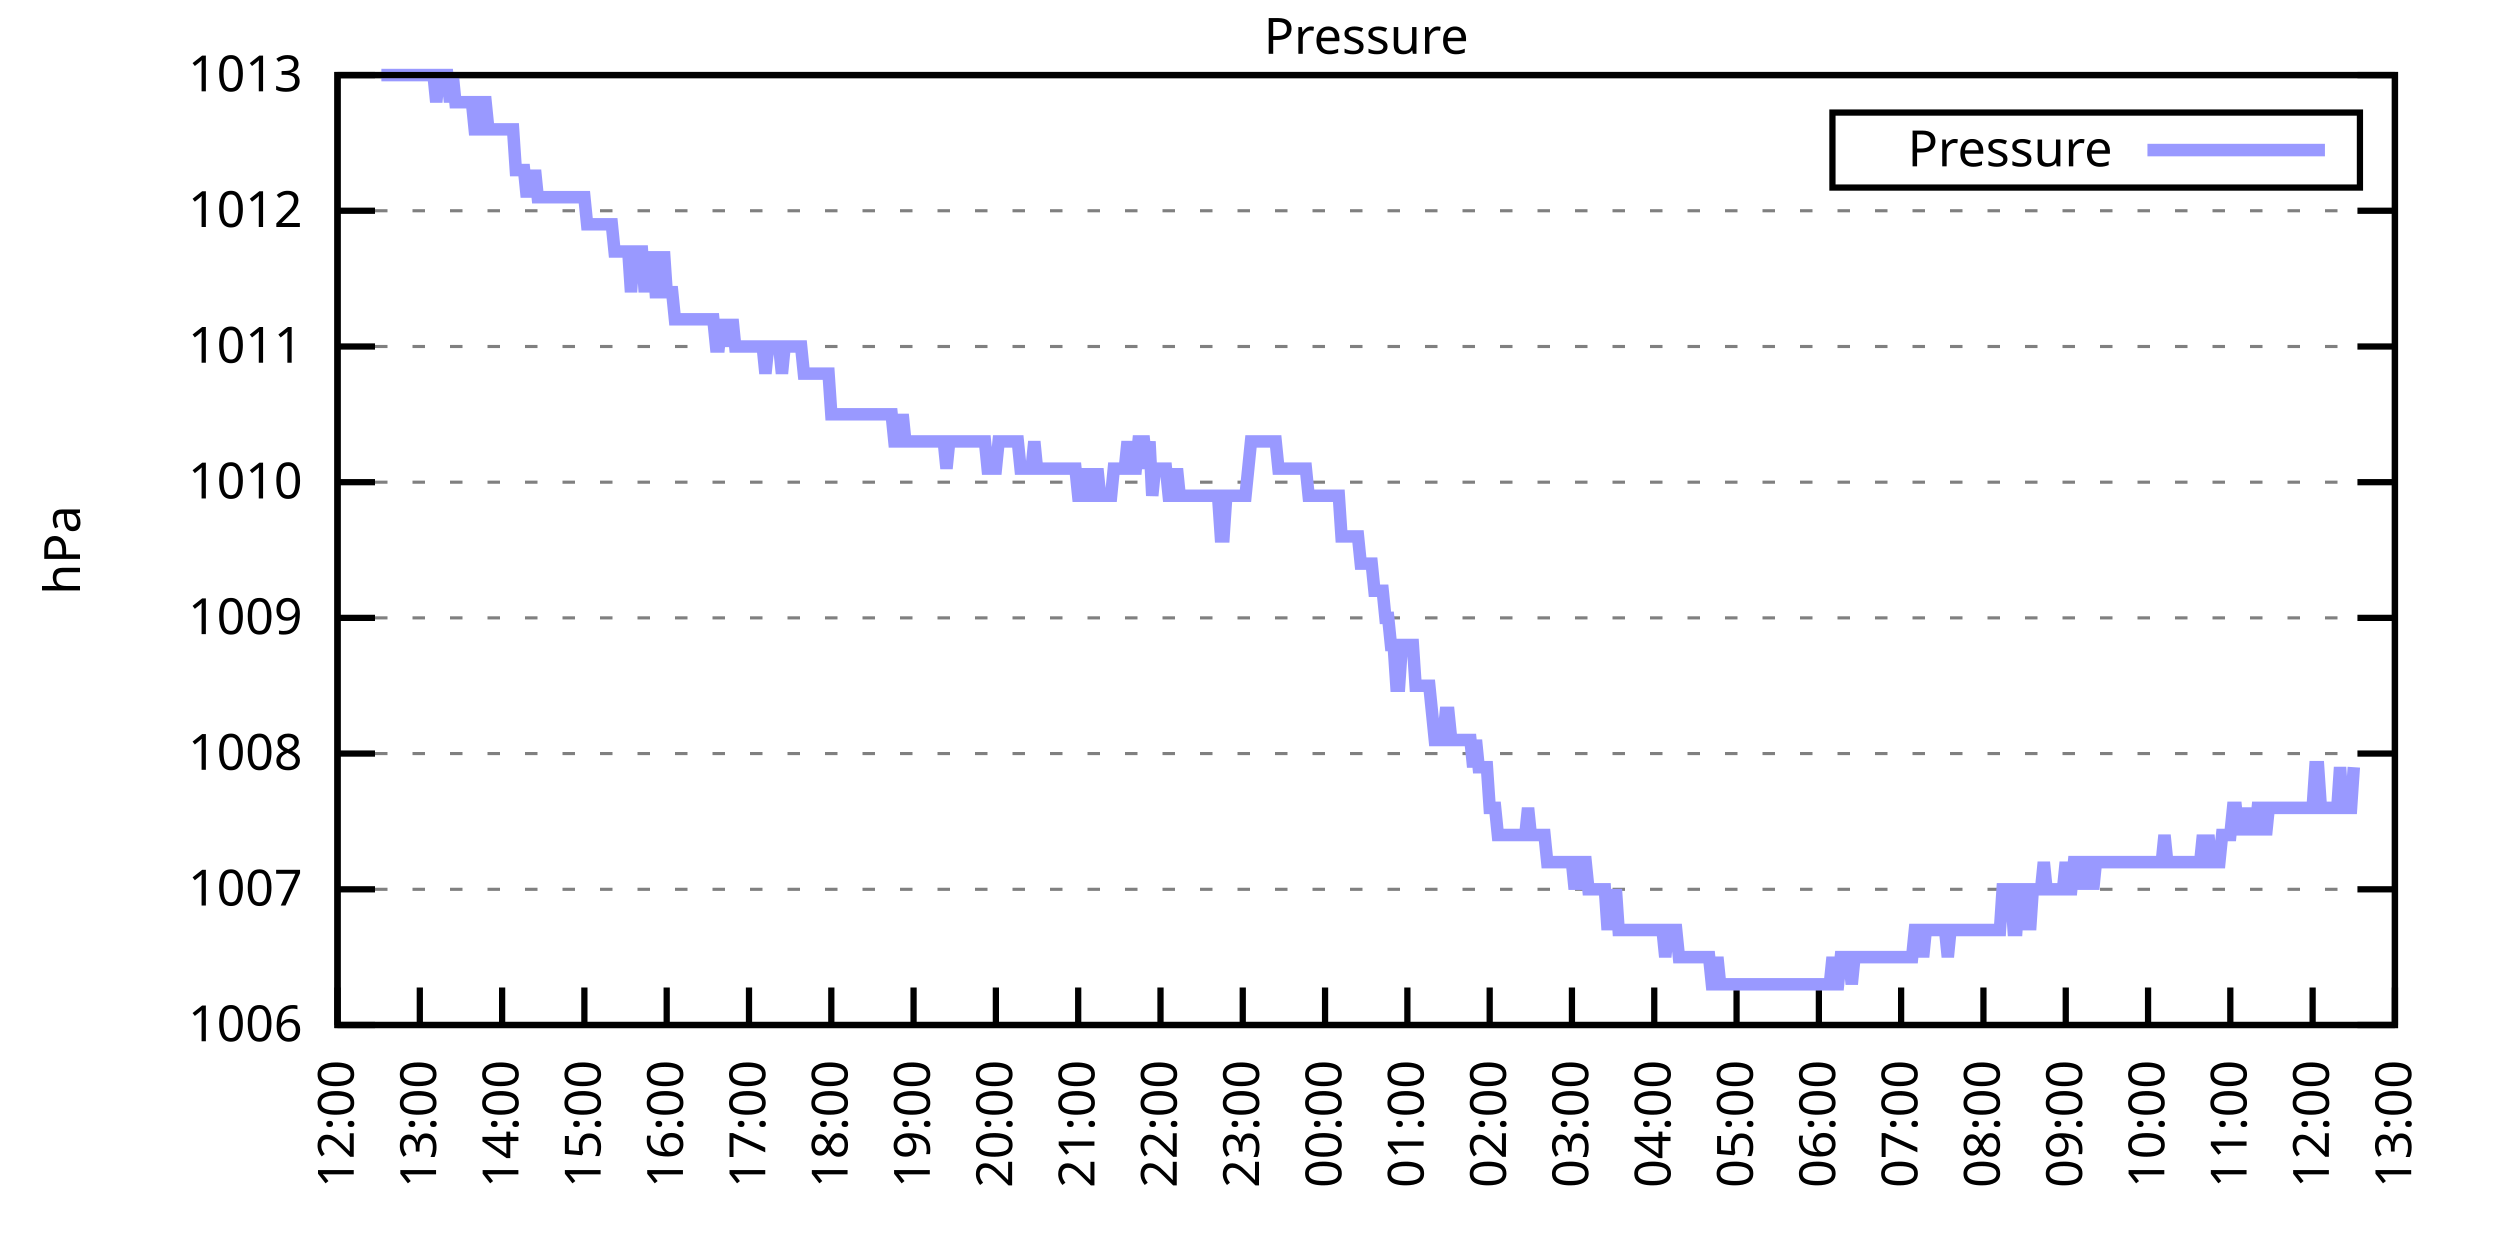
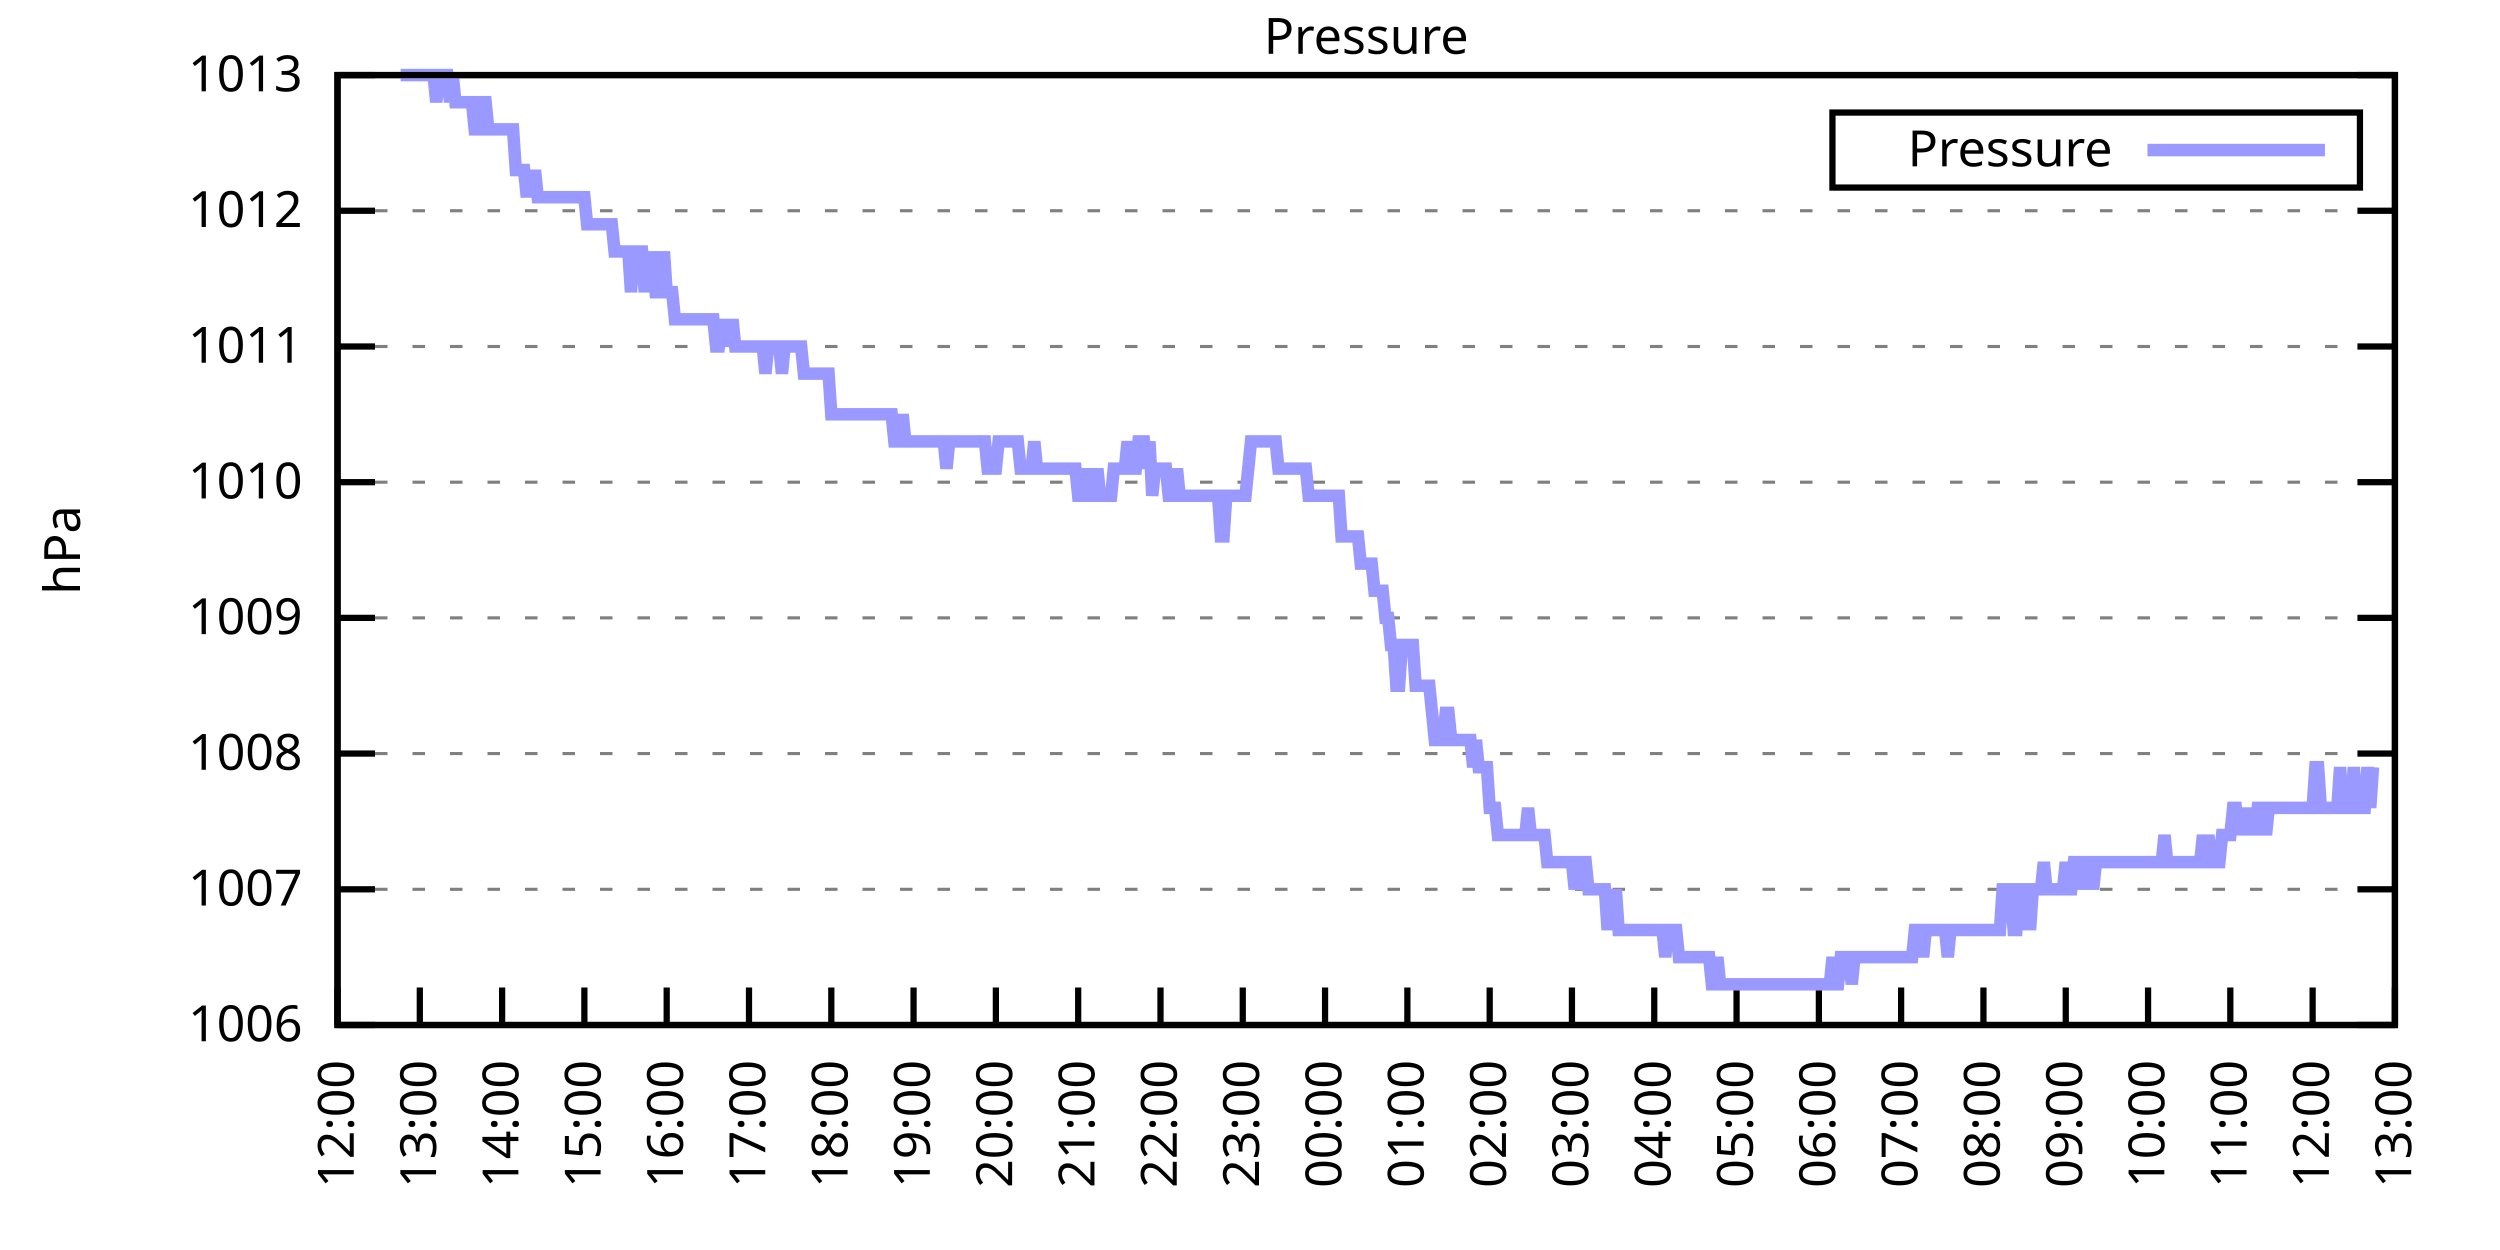
<svg xmlns="http://www.w3.org/2000/svg" xmlns:xlink="http://www.w3.org/1999/xlink" width="400" height="200" viewBox="0 0 400 200">
  <g id="gnuplot_canvas">
    <rect x="0" y="0" width="400" height="200" fill="none" />
    <defs>
      <circle id="gpDot" r="0.5" stroke-width="0.5" stroke="currentColor" />
      <path id="gpPt0" stroke-width="0.333" stroke="currentColor" d="M-1,0 h2 M0,-1 v2" />
      <path id="gpPt1" stroke-width="0.333" stroke="currentColor" d="M-1,-1 L1,1 M1,-1 L-1,1" />
      <path id="gpPt2" stroke-width="0.333" stroke="currentColor" d="M-1,0 L1,0 M0,-1 L0,1 M-1,-1 L1,1 M-1,1 L1,-1" />
      <rect id="gpPt3" stroke-width="0.333" stroke="currentColor" x="-1" y="-1" width="2" height="2" />
      <rect id="gpPt4" stroke-width="0.333" stroke="currentColor" fill="currentColor" x="-1" y="-1" width="2" height="2" />
      <circle id="gpPt5" stroke-width="0.333" stroke="currentColor" cx="0" cy="0" r="1" />
      <use xlink:href="#gpPt5" id="gpPt6" fill="currentColor" stroke="none" />
      <path id="gpPt7" stroke-width="0.333" stroke="currentColor" d="M0,-1.33 L-1.33,0.67 L1.33,0.67 z" />
      <use xlink:href="#gpPt7" id="gpPt8" fill="currentColor" stroke="none" />
      <use xlink:href="#gpPt7" id="gpPt9" stroke="currentColor" transform="rotate(180)" />
      <use xlink:href="#gpPt9" id="gpPt10" fill="currentColor" stroke="none" />
      <use xlink:href="#gpPt3" id="gpPt11" stroke="currentColor" transform="rotate(45)" />
      <use xlink:href="#gpPt11" id="gpPt12" fill="currentColor" stroke="none" />
      <path id="gpPt13" stroke-width="0.333" stroke="currentColor" d="M0,1.330 L1.265,0.411 L0.782,-1.067 L-0.782,-1.076 L-1.265,0.411 z" />
      <use xlink:href="#gpPt13" id="gpPt14" fill="currentColor" stroke="none" />
      <filter id="textbox" filterUnits="objectBoundingBox" x="0" y="0" height="1" width="1">
        <feFlood flood-color="white" flood-opacity="1" result="bgnd" />
        <feComposite in="SourceGraphic" in2="bgnd" operator="atop" />
      </filter>
      <filter id="greybox" filterUnits="objectBoundingBox" x="0" y="0" height="1" width="1">
        <feFlood flood-color="lightgrey" flood-opacity="1" result="grey" />
        <feComposite in="SourceGraphic" in2="grey" operator="atop" />
      </filter>
    </defs>
    <g fill="none" color="white" stroke="currentColor" stroke-width="1.00" stroke-linecap="butt" stroke-linejoin="miter">
</g>
    <g fill="none" color="black" stroke="currentColor" stroke-width="1.00" stroke-linecap="butt" stroke-linejoin="miter">
      <g stroke="none" shape-rendering="crispEdges">
        <polygon fill="rgb(255, 255, 255)" points="54.00,164.00 383.18,164.00 383.18,12.02 54.00,12.02 " />
      </g>
    </g>
    <g fill="none" color="black" stroke="currentColor" stroke-width="1.00" stroke-linecap="butt" stroke-linejoin="miter">
</g>
    <g fill="none" color="black" stroke="black" stroke-width="0.50" stroke-linecap="butt" stroke-linejoin="miter">
</g>
    <g fill="none" color="gray" stroke="currentColor" stroke-width="0.50" stroke-linecap="butt" stroke-linejoin="miter">
      <path stroke="gray" stroke-dasharray="2,4" class="gridline" d="M54.00,164.00 L383.19,164.00  " />
    </g>
    <g fill="none" color="gray" stroke="gray" stroke-width="1.00" stroke-linecap="butt" stroke-linejoin="miter">
</g>
    <g fill="none" color="black" stroke="currentColor" stroke-width="1.00" stroke-linecap="butt" stroke-linejoin="miter">
      <path stroke="black" d="M54.00,164.00 L60.00,164.00 M383.19,164.00 L377.19,164.00  " />
      <g transform="translate(48.40,166.60)" stroke="none" fill="black" font-family="Sans" font-size="8.00" text-anchor="end">
        <text>
          <tspan font-family="Sans"> 1006</tspan>
        </text>
      </g>
    </g>
    <g fill="none" color="black" stroke="currentColor" stroke-width="1.00" stroke-linecap="butt" stroke-linejoin="miter">
</g>
    <g fill="none" color="black" stroke="black" stroke-width="0.50" stroke-linecap="butt" stroke-linejoin="miter">
</g>
    <g fill="none" color="gray" stroke="currentColor" stroke-width="0.50" stroke-linecap="butt" stroke-linejoin="miter">
      <path stroke="gray" stroke-dasharray="2,4" class="gridline" d="M54.00,142.29 L383.19,142.29  " />
    </g>
    <g fill="none" color="gray" stroke="gray" stroke-width="1.00" stroke-linecap="butt" stroke-linejoin="miter">
</g>
    <g fill="none" color="black" stroke="currentColor" stroke-width="1.00" stroke-linecap="butt" stroke-linejoin="miter">
      <path stroke="black" d="M54.00,142.29 L60.00,142.29 M383.19,142.29 L377.19,142.29  " />
      <g transform="translate(48.40,144.89)" stroke="none" fill="black" font-family="Sans" font-size="8.00" text-anchor="end">
        <text>
          <tspan font-family="Sans"> 1007</tspan>
        </text>
      </g>
    </g>
    <g fill="none" color="black" stroke="currentColor" stroke-width="1.00" stroke-linecap="butt" stroke-linejoin="miter">
</g>
    <g fill="none" color="black" stroke="black" stroke-width="0.50" stroke-linecap="butt" stroke-linejoin="miter">
</g>
    <g fill="none" color="gray" stroke="currentColor" stroke-width="0.50" stroke-linecap="butt" stroke-linejoin="miter">
      <path stroke="gray" stroke-dasharray="2,4" class="gridline" d="M54.00,120.57 L383.19,120.57  " />
    </g>
    <g fill="none" color="gray" stroke="gray" stroke-width="1.00" stroke-linecap="butt" stroke-linejoin="miter">
</g>
    <g fill="none" color="black" stroke="currentColor" stroke-width="1.00" stroke-linecap="butt" stroke-linejoin="miter">
      <path stroke="black" d="M54.00,120.57 L60.00,120.57 M383.19,120.57 L377.19,120.57  " />
      <g transform="translate(48.40,123.17)" stroke="none" fill="black" font-family="Sans" font-size="8.00" text-anchor="end">
        <text>
          <tspan font-family="Sans"> 1008</tspan>
        </text>
      </g>
    </g>
    <g fill="none" color="black" stroke="currentColor" stroke-width="1.00" stroke-linecap="butt" stroke-linejoin="miter">
</g>
    <g fill="none" color="black" stroke="black" stroke-width="0.50" stroke-linecap="butt" stroke-linejoin="miter">
</g>
    <g fill="none" color="gray" stroke="currentColor" stroke-width="0.50" stroke-linecap="butt" stroke-linejoin="miter">
      <path stroke="gray" stroke-dasharray="2,4" class="gridline" d="M54.00,98.86 L383.19,98.86  " />
    </g>
    <g fill="none" color="gray" stroke="gray" stroke-width="1.00" stroke-linecap="butt" stroke-linejoin="miter">
</g>
    <g fill="none" color="black" stroke="currentColor" stroke-width="1.00" stroke-linecap="butt" stroke-linejoin="miter">
      <path stroke="black" d="M54.00,98.86 L60.00,98.86 M383.19,98.86 L377.19,98.86  " />
      <g transform="translate(48.40,101.46)" stroke="none" fill="black" font-family="Sans" font-size="8.00" text-anchor="end">
        <text>
          <tspan font-family="Sans"> 1009</tspan>
        </text>
      </g>
    </g>
    <g fill="none" color="black" stroke="currentColor" stroke-width="1.00" stroke-linecap="butt" stroke-linejoin="miter">
</g>
    <g fill="none" color="black" stroke="black" stroke-width="0.50" stroke-linecap="butt" stroke-linejoin="miter">
</g>
    <g fill="none" color="gray" stroke="currentColor" stroke-width="0.50" stroke-linecap="butt" stroke-linejoin="miter">
      <path stroke="gray" stroke-dasharray="2,4" class="gridline" d="M54.00,77.15 L383.19,77.15  " />
    </g>
    <g fill="none" color="gray" stroke="gray" stroke-width="1.00" stroke-linecap="butt" stroke-linejoin="miter">
</g>
    <g fill="none" color="black" stroke="currentColor" stroke-width="1.00" stroke-linecap="butt" stroke-linejoin="miter">
      <path stroke="black" d="M54.00,77.15 L60.00,77.15 M383.19,77.15 L377.19,77.15  " />
      <g transform="translate(48.40,79.75)" stroke="none" fill="black" font-family="Sans" font-size="8.00" text-anchor="end">
        <text>
          <tspan font-family="Sans"> 1010</tspan>
        </text>
      </g>
    </g>
    <g fill="none" color="black" stroke="currentColor" stroke-width="1.00" stroke-linecap="butt" stroke-linejoin="miter">
</g>
    <g fill="none" color="black" stroke="black" stroke-width="0.50" stroke-linecap="butt" stroke-linejoin="miter">
</g>
    <g fill="none" color="gray" stroke="currentColor" stroke-width="0.50" stroke-linecap="butt" stroke-linejoin="miter">
      <path stroke="gray" stroke-dasharray="2,4" class="gridline" d="M54.00,55.44 L383.19,55.44  " />
    </g>
    <g fill="none" color="gray" stroke="gray" stroke-width="1.00" stroke-linecap="butt" stroke-linejoin="miter">
</g>
    <g fill="none" color="black" stroke="currentColor" stroke-width="1.00" stroke-linecap="butt" stroke-linejoin="miter">
      <path stroke="black" d="M54.00,55.44 L60.00,55.44 M383.19,55.44 L377.19,55.44  " />
      <g transform="translate(48.40,58.04)" stroke="none" fill="black" font-family="Sans" font-size="8.00" text-anchor="end">
        <text>
          <tspan font-family="Sans"> 1011</tspan>
        </text>
      </g>
    </g>
    <g fill="none" color="black" stroke="currentColor" stroke-width="1.00" stroke-linecap="butt" stroke-linejoin="miter">
</g>
    <g fill="none" color="black" stroke="black" stroke-width="0.50" stroke-linecap="butt" stroke-linejoin="miter">
</g>
    <g fill="none" color="gray" stroke="currentColor" stroke-width="0.50" stroke-linecap="butt" stroke-linejoin="miter">
      <path stroke="gray" stroke-dasharray="2,4" class="gridline" d="M54.00,33.72 L383.19,33.72  " />
    </g>
    <g fill="none" color="gray" stroke="gray" stroke-width="1.00" stroke-linecap="butt" stroke-linejoin="miter">
</g>
    <g fill="none" color="black" stroke="currentColor" stroke-width="1.00" stroke-linecap="butt" stroke-linejoin="miter">
      <path stroke="black" d="M54.00,33.72 L60.00,33.72 M383.19,33.72 L377.19,33.72  " />
      <g transform="translate(48.40,36.32)" stroke="none" fill="black" font-family="Sans" font-size="8.00" text-anchor="end">
        <text>
          <tspan font-family="Sans"> 1012</tspan>
        </text>
      </g>
    </g>
    <g fill="none" color="black" stroke="currentColor" stroke-width="1.00" stroke-linecap="butt" stroke-linejoin="miter">
</g>
    <g fill="none" color="black" stroke="black" stroke-width="0.50" stroke-linecap="butt" stroke-linejoin="miter">
</g>
    <g fill="none" color="gray" stroke="currentColor" stroke-width="0.50" stroke-linecap="butt" stroke-linejoin="miter">
      <path stroke="gray" stroke-dasharray="2,4" class="gridline" d="M54.00,12.01 L383.19,12.01  " />
    </g>
    <g fill="none" color="gray" stroke="gray" stroke-width="1.00" stroke-linecap="butt" stroke-linejoin="miter">
</g>
    <g fill="none" color="black" stroke="currentColor" stroke-width="1.00" stroke-linecap="butt" stroke-linejoin="miter">
      <path stroke="black" d="M54.00,12.01 L60.00,12.01 M383.19,12.01 L377.19,12.01  " />
      <g transform="translate(48.40,14.61)" stroke="none" fill="black" font-family="Sans" font-size="8.00" text-anchor="end">
        <text>
          <tspan font-family="Sans"> 1013</tspan>
        </text>
      </g>
    </g>
    <g fill="none" color="black" stroke="currentColor" stroke-width="1.00" stroke-linecap="butt" stroke-linejoin="miter">
      <path stroke="black" d="M54.00,164.00 L54.00,158.00  " />
      <g transform="translate(56.60,169.60) rotate(270.00)" stroke="none" fill="black" font-family="Sans" font-size="8.00" text-anchor="end">
        <text>
          <tspan font-family="Sans">12:00</tspan>
        </text>
      </g>
    </g>
    <g fill="none" color="black" stroke="currentColor" stroke-width="1.00" stroke-linecap="butt" stroke-linejoin="miter">
      <path stroke="black" d="M67.17,164.00 L67.17,158.00  " />
      <g transform="translate(69.77,169.60) rotate(270.00)" stroke="none" fill="black" font-family="Sans" font-size="8.00" text-anchor="end">
        <text>
          <tspan font-family="Sans">13:00</tspan>
        </text>
      </g>
    </g>
    <g fill="none" color="black" stroke="currentColor" stroke-width="1.00" stroke-linecap="butt" stroke-linejoin="miter">
      <path stroke="black" d="M80.34,164.00 L80.34,158.00  " />
      <g transform="translate(82.94,169.60) rotate(270.00)" stroke="none" fill="black" font-family="Sans" font-size="8.00" text-anchor="end">
        <text>
          <tspan font-family="Sans">14:00</tspan>
        </text>
      </g>
    </g>
    <g fill="none" color="black" stroke="currentColor" stroke-width="1.00" stroke-linecap="butt" stroke-linejoin="miter">
      <path stroke="black" d="M93.50,164.00 L93.50,158.00  " />
      <g transform="translate(96.10,169.60) rotate(270.00)" stroke="none" fill="black" font-family="Sans" font-size="8.00" text-anchor="end">
        <text>
          <tspan font-family="Sans">15:00</tspan>
        </text>
      </g>
    </g>
    <g fill="none" color="black" stroke="currentColor" stroke-width="1.00" stroke-linecap="butt" stroke-linejoin="miter">
      <path stroke="black" d="M106.67,164.00 L106.67,158.00  " />
      <g transform="translate(109.27,169.60) rotate(270.00)" stroke="none" fill="black" font-family="Sans" font-size="8.00" text-anchor="end">
        <text>
          <tspan font-family="Sans">16:00</tspan>
        </text>
      </g>
    </g>
    <g fill="none" color="black" stroke="currentColor" stroke-width="1.00" stroke-linecap="butt" stroke-linejoin="miter">
      <path stroke="black" d="M119.84,164.00 L119.84,158.00  " />
      <g transform="translate(122.44,169.60) rotate(270.00)" stroke="none" fill="black" font-family="Sans" font-size="8.00" text-anchor="end">
        <text>
          <tspan font-family="Sans">17:00</tspan>
        </text>
      </g>
    </g>
    <g fill="none" color="black" stroke="currentColor" stroke-width="1.00" stroke-linecap="butt" stroke-linejoin="miter">
      <path stroke="black" d="M133.01,164.00 L133.01,158.00  " />
      <g transform="translate(135.61,169.60) rotate(270.00)" stroke="none" fill="black" font-family="Sans" font-size="8.00" text-anchor="end">
        <text>
          <tspan font-family="Sans">18:00</tspan>
        </text>
      </g>
    </g>
    <g fill="none" color="black" stroke="currentColor" stroke-width="1.00" stroke-linecap="butt" stroke-linejoin="miter">
      <path stroke="black" d="M146.17,164.00 L146.17,158.00  " />
      <g transform="translate(148.77,169.60) rotate(270.00)" stroke="none" fill="black" font-family="Sans" font-size="8.00" text-anchor="end">
        <text>
          <tspan font-family="Sans">19:00</tspan>
        </text>
      </g>
    </g>
    <g fill="none" color="black" stroke="currentColor" stroke-width="1.00" stroke-linecap="butt" stroke-linejoin="miter">
      <path stroke="black" d="M159.34,164.00 L159.34,158.00  " />
      <g transform="translate(161.94,169.60) rotate(270.00)" stroke="none" fill="black" font-family="Sans" font-size="8.00" text-anchor="end">
        <text>
          <tspan font-family="Sans">20:00</tspan>
        </text>
      </g>
    </g>
    <g fill="none" color="black" stroke="currentColor" stroke-width="1.00" stroke-linecap="butt" stroke-linejoin="miter">
      <path stroke="black" d="M172.51,164.00 L172.51,158.00  " />
      <g transform="translate(175.11,169.60) rotate(270.00)" stroke="none" fill="black" font-family="Sans" font-size="8.00" text-anchor="end">
        <text>
          <tspan font-family="Sans">21:00</tspan>
        </text>
      </g>
    </g>
    <g fill="none" color="black" stroke="currentColor" stroke-width="1.00" stroke-linecap="butt" stroke-linejoin="miter">
      <path stroke="black" d="M185.68,164.00 L185.68,158.00  " />
      <g transform="translate(188.28,169.60) rotate(270.00)" stroke="none" fill="black" font-family="Sans" font-size="8.00" text-anchor="end">
        <text>
          <tspan font-family="Sans">22:00</tspan>
        </text>
      </g>
    </g>
    <g fill="none" color="black" stroke="currentColor" stroke-width="1.00" stroke-linecap="butt" stroke-linejoin="miter">
      <path stroke="black" d="M198.84,164.00 L198.84,158.00  " />
      <g transform="translate(201.44,169.60) rotate(270.00)" stroke="none" fill="black" font-family="Sans" font-size="8.00" text-anchor="end">
        <text>
          <tspan font-family="Sans">23:00</tspan>
        </text>
      </g>
    </g>
    <g fill="none" color="black" stroke="currentColor" stroke-width="1.00" stroke-linecap="butt" stroke-linejoin="miter">
      <path stroke="black" d="M212.01,164.00 L212.01,158.00  " />
      <g transform="translate(214.61,169.60) rotate(270.00)" stroke="none" fill="black" font-family="Sans" font-size="8.00" text-anchor="end">
        <text>
          <tspan font-family="Sans">00:00</tspan>
        </text>
      </g>
    </g>
    <g fill="none" color="black" stroke="currentColor" stroke-width="1.00" stroke-linecap="butt" stroke-linejoin="miter">
      <path stroke="black" d="M225.18,164.00 L225.18,158.00  " />
      <g transform="translate(227.78,169.60) rotate(270.00)" stroke="none" fill="black" font-family="Sans" font-size="8.00" text-anchor="end">
        <text>
          <tspan font-family="Sans">01:00</tspan>
        </text>
      </g>
    </g>
    <g fill="none" color="black" stroke="currentColor" stroke-width="1.00" stroke-linecap="butt" stroke-linejoin="miter">
      <path stroke="black" d="M238.35,164.00 L238.35,158.00  " />
      <g transform="translate(240.95,169.60) rotate(270.00)" stroke="none" fill="black" font-family="Sans" font-size="8.00" text-anchor="end">
        <text>
          <tspan font-family="Sans">02:00</tspan>
        </text>
      </g>
    </g>
    <g fill="none" color="black" stroke="currentColor" stroke-width="1.00" stroke-linecap="butt" stroke-linejoin="miter">
      <path stroke="black" d="M251.51,164.00 L251.51,158.00  " />
      <g transform="translate(254.11,169.60) rotate(270.00)" stroke="none" fill="black" font-family="Sans" font-size="8.00" text-anchor="end">
        <text>
          <tspan font-family="Sans">03:00</tspan>
        </text>
      </g>
    </g>
    <g fill="none" color="black" stroke="currentColor" stroke-width="1.00" stroke-linecap="butt" stroke-linejoin="miter">
      <path stroke="black" d="M264.68,164.00 L264.68,158.00  " />
      <g transform="translate(267.28,169.60) rotate(270.00)" stroke="none" fill="black" font-family="Sans" font-size="8.00" text-anchor="end">
        <text>
          <tspan font-family="Sans">04:00</tspan>
        </text>
      </g>
    </g>
    <g fill="none" color="black" stroke="currentColor" stroke-width="1.00" stroke-linecap="butt" stroke-linejoin="miter">
      <path stroke="black" d="M277.85,164.00 L277.85,158.00  " />
      <g transform="translate(280.45,169.60) rotate(270.00)" stroke="none" fill="black" font-family="Sans" font-size="8.00" text-anchor="end">
        <text>
          <tspan font-family="Sans">05:00</tspan>
        </text>
      </g>
    </g>
    <g fill="none" color="black" stroke="currentColor" stroke-width="1.00" stroke-linecap="butt" stroke-linejoin="miter">
      <path stroke="black" d="M291.02,164.00 L291.02,158.00  " />
      <g transform="translate(293.62,169.60) rotate(270.00)" stroke="none" fill="black" font-family="Sans" font-size="8.00" text-anchor="end">
        <text>
          <tspan font-family="Sans">06:00</tspan>
        </text>
      </g>
    </g>
    <g fill="none" color="black" stroke="currentColor" stroke-width="1.00" stroke-linecap="butt" stroke-linejoin="miter">
      <path stroke="black" d="M304.18,164.00 L304.18,158.00  " />
      <g transform="translate(306.78,169.60) rotate(270.00)" stroke="none" fill="black" font-family="Sans" font-size="8.00" text-anchor="end">
        <text>
          <tspan font-family="Sans">07:00</tspan>
        </text>
      </g>
    </g>
    <g fill="none" color="black" stroke="currentColor" stroke-width="1.00" stroke-linecap="butt" stroke-linejoin="miter">
      <path stroke="black" d="M317.35,164.00 L317.35,158.00  " />
      <g transform="translate(319.95,169.60) rotate(270.00)" stroke="none" fill="black" font-family="Sans" font-size="8.00" text-anchor="end">
        <text>
          <tspan font-family="Sans">08:00</tspan>
        </text>
      </g>
    </g>
    <g fill="none" color="black" stroke="currentColor" stroke-width="1.00" stroke-linecap="butt" stroke-linejoin="miter">
      <path stroke="black" d="M330.52,164.00 L330.52,158.00  " />
      <g transform="translate(333.12,169.60) rotate(270.00)" stroke="none" fill="black" font-family="Sans" font-size="8.00" text-anchor="end">
        <text>
          <tspan font-family="Sans">09:00</tspan>
        </text>
      </g>
    </g>
    <g fill="none" color="black" stroke="currentColor" stroke-width="1.00" stroke-linecap="butt" stroke-linejoin="miter">
      <path stroke="black" d="M343.69,164.00 L343.69,158.00  " />
      <g transform="translate(346.29,169.60) rotate(270.00)" stroke="none" fill="black" font-family="Sans" font-size="8.00" text-anchor="end">
        <text>
          <tspan font-family="Sans">10:00</tspan>
        </text>
      </g>
    </g>
    <g fill="none" color="black" stroke="currentColor" stroke-width="1.00" stroke-linecap="butt" stroke-linejoin="miter">
      <path stroke="black" d="M356.85,164.00 L356.85,158.00  " />
      <g transform="translate(359.45,169.60) rotate(270.00)" stroke="none" fill="black" font-family="Sans" font-size="8.00" text-anchor="end">
        <text>
          <tspan font-family="Sans">11:00</tspan>
        </text>
      </g>
    </g>
    <g fill="none" color="black" stroke="currentColor" stroke-width="1.00" stroke-linecap="butt" stroke-linejoin="miter">
      <path stroke="black" d="M370.02,164.00 L370.02,158.00  " />
      <g transform="translate(372.62,169.60) rotate(270.00)" stroke="none" fill="black" font-family="Sans" font-size="8.00" text-anchor="end">
        <text>
          <tspan font-family="Sans">12:00</tspan>
        </text>
      </g>
    </g>
    <g fill="none" color="black" stroke="currentColor" stroke-width="1.00" stroke-linecap="butt" stroke-linejoin="miter">
      <path stroke="black" d="M383.19,164.00 L383.19,158.00  " />
      <g transform="translate(385.79,169.60) rotate(270.00)" stroke="none" fill="black" font-family="Sans" font-size="8.00" text-anchor="end">
        <text>
          <tspan font-family="Sans">13:00</tspan>
        </text>
      </g>
    </g>
    <g fill="none" color="black" stroke="currentColor" stroke-width="1.00" stroke-linecap="butt" stroke-linejoin="miter">
</g>
    <g fill="none" color="black" stroke="currentColor" stroke-width="1.00" stroke-linecap="butt" stroke-linejoin="miter">
      <path stroke="black" d="M54.00,12.01 L54.00,164.00 L383.19,164.00 L383.19,12.01 L54.00,12.01 Z  " />
    </g>
    <g fill="none" color="black" stroke="currentColor" stroke-width="1.00" stroke-linecap="butt" stroke-linejoin="miter">
</g>
    <g fill="none" color="black" stroke="currentColor" stroke-width="1.00" stroke-linecap="butt" stroke-linejoin="miter">
      <path stroke="black" d="M293.19,30.01 L293.19,18.01 L377.59,18.01 L377.59,30.01 L293.19,30.01 Z  " />
    </g>
    <g id="Pressure_plot_1">
      <g fill="none" color="white" stroke="black" stroke-width="2.00" stroke-linecap="butt" stroke-linejoin="miter">
</g>
      <g fill="none" color="black" stroke="currentColor" stroke-width="2.00" stroke-linecap="butt" stroke-linejoin="miter">
        <g transform="translate(337.99,26.61)" stroke="none" fill="black" font-family="Sans" font-size="8.00" text-anchor="end">
          <text>
            <tspan font-family="Sans">Pressure</tspan>
          </text>
        </g>
      </g>
      <g fill="none" color="black" stroke="currentColor" stroke-width="2.00" stroke-linecap="butt" stroke-linejoin="miter">
-         <path stroke="rgb(153, 153, 255)" d="M343.59,24.01 L371.99,24.01 M61.02,12.01 L61.46,12.01 L61.90,12.01 L62.34,12.01 L62.78,12.01 L63.22,12.01   L63.66,12.01 L64.10,12.01 L64.53,12.01 L64.97,12.01 L65.41,12.01 L65.85,12.01 L66.29,12.01 L66.73,12.01   L67.17,12.01 L67.61,12.01 L68.05,12.01 L68.48,12.01 L68.92,12.01 L69.36,12.01 L69.80,16.35 L70.24,12.01   L70.68,12.01 L71.12,12.01 L71.56,12.01 L72.00,16.35 L72.43,12.01 L72.87,16.35 L73.31,16.35 L73.75,16.35   L74.19,16.35 L74.63,16.35 L75.07,16.35 L75.51,16.35 L75.95,20.70 L76.38,20.70 L76.82,20.70 L77.26,16.35   L77.70,16.35 L78.14,20.70 L78.58,20.70 L79.02,20.70 L79.46,20.70 L79.90,20.70 L80.34,20.70 L80.77,20.70   L81.21,20.70 L81.65,20.70 L82.09,20.70 L82.53,27.21 L82.97,27.21 L83.41,27.21 L83.85,27.21 L84.29,31.55   L84.72,27.21 L85.16,31.55 L85.60,27.21 L86.04,31.55 L86.48,31.55 L86.92,31.55 L87.36,31.55 L87.80,31.55   L88.24,31.55 L88.67,31.55 L89.11,31.55 L89.55,31.55 L89.99,31.55 L90.43,31.55 L90.87,31.55 L91.31,31.55   L91.75,31.55 L92.19,31.55 L92.62,31.55 L93.06,31.55 L93.50,31.55 L93.94,35.89 L94.38,35.89 L94.82,35.89   L95.26,35.89 L95.70,35.89 L96.14,35.89 L96.58,35.89 L97.01,35.89 L97.45,35.89 L97.89,35.89 L98.33,40.24   L98.77,40.24 L99.21,40.24 L99.65,40.24 L100.09,40.24 L100.53,40.24 L100.96,46.75 L101.40,40.24 L101.84,40.24   L102.28,40.24 L102.72,40.24 L103.16,46.75 L103.60,40.24 L104.04,46.75 L104.48,40.24 L104.91,46.75 L105.35,46.75   L105.79,46.75 L106.23,40.24 L106.67,46.75 L107.11,46.75 L107.55,46.75 L107.99,51.09 L108.43,51.09 L108.87,51.09   L109.30,51.09 L109.74,51.09 L110.18,51.09 L110.62,51.09 L111.06,51.09 L111.50,51.09 L111.94,51.09 L112.38,51.09   L112.82,51.09 L113.25,51.09 L113.69,51.09 L114.13,51.09 L114.57,55.44 L115.01,55.44 L115.45,51.09 L115.89,55.44   L116.33,51.09 L116.77,55.44 L117.20,51.09 L117.64,55.44 L118.08,55.44 L118.52,55.44 L118.96,55.44 L119.40,55.44   L119.84,55.44 L120.28,55.44 L120.72,55.44 L121.15,55.44 L121.59,55.44 L122.03,55.44 L122.47,59.78 L122.91,55.44   L123.35,55.44 L123.79,55.44 L124.23,55.44 L124.67,55.44 L125.11,59.78 L125.54,55.44 L125.98,55.44 L126.42,55.44   L126.86,55.44 L127.30,55.44 L127.74,55.44 L128.18,55.44 L128.62,59.78 L129.06,59.78 L129.49,59.78 L129.93,59.78   L130.37,59.78 L130.81,59.78 L131.25,59.78 L131.69,59.78 L132.13,59.78 L132.57,59.78 L133.01,66.29 L133.44,66.29   L133.88,66.29 L134.32,66.29 L134.76,66.29 L135.20,66.29 L135.64,66.29 L136.08,66.29 L136.52,66.29 L136.96,66.29   L137.39,66.29 L137.83,66.29 L138.27,66.29 L138.71,66.29 L139.15,66.29 L139.59,66.29 L140.03,66.29 L140.47,66.29   L140.91,66.29 L141.35,66.29 L141.78,66.29 L142.22,66.29 L142.66,66.29 L143.10,70.63 L143.54,70.63 L143.98,70.63   L144.42,66.29 L144.86,70.63 L145.30,70.63 L145.73,70.63 L146.17,70.63 L146.61,70.63 L147.05,70.63 L147.49,70.63   L147.93,70.63 L148.37,70.63 L148.81,70.63 L149.25,70.63 L149.68,70.63 L150.12,70.63 L150.56,70.63 L151.00,70.63   L151.44,74.98 L151.88,70.63 L152.32,70.63 L152.76,70.63 L153.20,70.63 L153.63,70.63 L154.07,70.63 L154.51,70.63   L154.95,70.63 L155.39,70.63 L155.83,70.63 L156.27,70.63 L156.71,70.63 L157.15,70.63 L157.59,70.63 L158.02,74.98   L158.46,74.98 L158.90,74.98 L159.34,74.98 L159.78,70.63 L160.22,70.63 L160.66,70.63 L161.10,70.63 L161.54,70.63   L161.97,70.63 L162.41,70.63 L162.85,70.63 L163.29,74.98 L163.73,74.98 L164.17,74.98 L164.61,74.98 L165.05,74.98   L165.49,70.63 L165.92,74.98 L166.36,74.98 L166.80,74.98 L167.24,74.98 L167.68,74.98 L168.12,74.98 L168.56,74.98   L169.00,74.98 L169.44,74.98 L169.87,74.98 L170.31,74.98 L170.75,74.98 L171.19,74.98 L171.63,74.98 L172.07,74.98   L172.51,79.32 L172.95,79.32 L173.39,74.98 L173.83,79.32 L174.26,74.98 L174.70,79.32 L175.14,79.32 L175.58,74.98   L176.02,79.32 L176.46,79.32 L176.90,79.32 L177.34,79.32 L177.78,79.32 L178.21,74.98 L178.65,74.98 L179.09,74.98   L179.53,74.98 L179.97,74.98 L180.41,70.63 L180.85,74.98 L181.29,74.98 L181.73,74.98 L182.16,70.63 L182.60,70.63   L183.04,70.63 L183.48,74.98 L183.92,70.63 L184.36,79.32 L184.80,74.98 L185.24,74.98 L185.68,74.98 L186.11,74.98   L186.55,74.98 L186.99,79.32 L187.43,79.32 L187.87,79.32 L188.31,74.98 L188.75,79.32 L189.19,79.32 L189.63,79.32   L190.07,79.32 L190.50,79.32 L190.94,79.32 L191.38,79.32 L191.82,79.32 L192.26,79.32 L192.70,79.32 L193.14,79.32   L193.58,79.32 L194.02,79.32 L194.45,79.32 L194.89,79.32 L195.33,85.83 L195.77,85.83 L196.21,79.32 L196.65,79.32   L197.09,79.32 L197.53,79.32 L197.97,79.32 L198.40,79.32 L198.84,79.32 L199.28,79.32 L199.72,74.98 L200.16,70.63   L200.60,70.63 L201.04,70.63 L201.48,70.63 L201.92,70.63 L202.35,70.63 L202.79,70.63 L203.23,70.63 L203.67,70.63   L204.11,70.63 L204.55,74.98 L204.99,74.98 L205.43,74.98 L205.87,74.98 L206.31,74.98 L206.74,74.98 L207.18,74.98   L207.62,74.98 L208.06,74.98 L208.50,74.98 L208.94,74.98 L209.38,79.32 L209.82,79.32 L210.26,79.32 L210.69,79.32   L211.13,79.32 L211.57,79.32 L212.01,79.32 L212.45,79.32 L212.89,79.32 L213.33,79.32 L213.77,79.32 L214.21,79.32   L214.64,85.83 L215.08,85.83 L215.52,85.83 L215.96,85.83 L216.40,85.83 L216.84,85.83 L217.28,85.83 L217.72,90.18   L218.16,90.18 L218.60,90.18 L219.03,90.18 L219.47,90.18 L219.91,94.52 L220.35,94.52 L220.79,94.52 L221.23,94.52   L221.67,98.86 L222.11,98.86 L222.55,103.20 L222.98,103.20 L223.42,109.72 L223.86,109.72 L224.30,103.20 L224.74,103.20   L225.18,103.20 L225.62,103.20 L226.06,103.20 L226.50,109.72 L226.93,109.72 L227.37,109.72 L227.81,109.72 L228.25,109.72   L228.69,109.72 L229.13,114.06 L229.57,118.40 L230.01,118.40 L230.45,118.40 L230.88,118.40 L231.32,114.06 L231.76,114.06   L232.20,118.40 L232.64,118.40 L233.08,118.40 L233.52,118.40 L233.96,118.40 L234.40,118.40 L234.84,118.40 L235.27,118.40   L235.71,122.75 L236.15,118.40 L236.59,122.75 L237.03,122.75 L237.47,122.75 L237.91,122.75 L238.35,129.26 L238.79,129.26   L239.22,129.26 L239.66,133.60 L240.10,133.60 L240.54,133.60 L240.98,133.60 L241.42,133.60 L241.86,133.60 L242.30,133.60   L242.74,133.60 L243.17,133.60 L243.61,133.60 L244.05,133.60 L244.49,129.26 L244.93,133.60 L245.37,133.60 L245.81,133.60   L246.25,133.60 L246.69,133.60 L247.12,133.60 L247.56,137.94 L248.00,137.94 L248.44,137.94 L248.88,137.94 L249.32,137.94   L249.76,137.94 L250.20,137.94 L250.64,137.94 L251.08,137.94 L251.51,137.94 L251.95,142.29 L252.39,137.94 L252.83,142.29   L253.27,137.94 L253.71,137.94 L254.15,142.29 L254.59,142.29 L255.03,142.29 L255.46,142.29 L255.90,142.29 L256.34,142.29   L256.78,142.29 L257.22,148.80 L257.66,142.29 L258.10,148.80 L258.54,142.29 L258.98,148.80 L259.41,148.80 L259.85,148.80   L260.29,148.80 L260.73,148.80 L261.17,148.80 L261.61,148.80 L262.05,148.80 L262.49,148.80 L262.93,148.80 L263.36,148.80   L263.80,148.80 L264.24,148.80 L264.68,148.80 L265.12,148.80 L265.56,148.80 L266.00,148.80 L266.44,153.14 L266.88,148.80   L267.32,148.80 L267.75,148.80 L268.19,148.80 L268.63,153.14 L269.07,153.14 L269.51,153.14 L269.95,153.14 L270.39,153.14   L270.83,153.14 L271.27,153.14 L271.70,153.14 L272.14,153.14 L272.58,153.14 L273.02,153.14 L273.46,153.14 L273.90,157.49   L274.34,157.49 L274.78,153.14 L275.22,157.49 L275.65,157.49 L276.09,157.49 L276.53,157.49 L276.97,157.49 L277.41,157.49   L277.85,157.49 L278.29,157.49 L278.73,157.49 L279.17,157.49 L279.60,157.49 L280.04,157.49 L280.48,157.49 L280.92,157.49   L281.36,157.49 L281.80,157.49 L282.24,157.49 L282.68,157.49 L283.12,157.49 L283.56,157.49 L283.99,157.49 L284.43,157.49   L284.87,157.49 L285.31,157.49 L285.75,157.49 L286.19,157.49 L286.63,157.49 L287.07,157.49 L287.51,157.49 L287.94,157.49   L288.38,157.49 L288.82,157.49 L289.26,157.49 L289.70,157.49 L290.14,157.49 L290.58,157.49 L291.02,157.49 L291.46,157.49   L291.89,157.49 L292.33,157.49 L292.77,157.49 L293.21,153.14 L293.65,157.49 L294.09,157.49 L294.53,153.14 L294.97,153.14   L295.41,153.14 L295.84,153.14 L296.28,157.49 L296.72,153.14 L297.16,153.14 L297.60,153.14 L298.04,153.14 L298.48,153.14   L298.92,153.14 L299.36,153.14 L299.80,153.14 L300.23,153.14 L300.67,153.14 L301.11,153.14 L301.55,153.14 L301.99,153.14   L302.43,153.14 L302.87,153.14 L303.31,153.14 L303.75,153.14 L304.18,153.14 L304.62,153.14 L305.06,153.14 L305.50,153.14   L305.94,153.14 L306.38,148.80 L306.82,148.80 L307.26,148.80 L307.70,153.14 L308.13,148.80 L308.57,148.80 L309.01,148.80   L309.45,148.80 L309.89,148.80 L310.33,148.80 L310.77,148.80 L311.21,148.80 L311.65,153.14 L312.08,148.80 L312.52,148.80   L312.96,148.80 L313.40,148.80 L313.84,148.80 L314.28,148.80 L314.72,148.80 L315.16,148.80 L315.60,148.80 L316.04,148.80   L316.47,148.80 L316.91,148.80 L317.35,148.80 L317.79,148.80 L318.23,148.80 L318.67,148.80 L319.11,148.80 L319.55,148.80   L319.99,148.80 L320.42,142.29 L320.86,142.29 L321.30,142.29 L321.74,142.29 L322.18,148.80 L322.62,148.80 L323.06,142.29   L323.50,142.29 L323.94,148.80 L324.37,142.29 L324.81,148.80 L325.25,142.29 L325.69,142.29 L326.13,142.29 L326.57,142.29   L327.01,137.94 L327.45,142.29 L327.89,142.29 L328.33,142.29 L328.76,142.29 L329.20,142.29 L329.64,142.29 L330.08,142.29   L330.52,137.94 L330.96,142.29 L331.40,142.29 L331.84,137.94 L332.28,137.94 L332.71,142.29 L333.15,137.94 L333.59,142.29   L334.03,137.94 L334.47,137.94 L334.91,142.29 L335.35,137.94 L335.79,137.94 L336.23,137.94 L336.66,137.94 L337.10,137.94   L337.54,137.94 L337.98,137.94 L338.42,137.94 L338.86,137.94 L339.30,137.94 L339.74,137.94 L340.18,137.94 L340.61,137.94   L341.05,137.94 L341.49,137.94 L341.93,137.94 L342.37,137.94 L342.81,137.94 L343.25,137.94 L343.69,137.94 L344.13,137.94   L344.57,137.94 L345.00,137.94 L345.44,137.94 L345.88,137.94 L346.32,133.60 L346.76,137.94 L347.20,137.94 L347.64,137.94   L348.08,137.94 L348.52,137.94 L348.95,137.94 L349.39,137.94 L349.83,137.94 L350.27,137.94 L350.71,137.94 L351.15,137.94   L351.59,137.94 L352.03,137.94 L352.47,133.60 L352.90,137.94 L353.34,133.60 L353.78,137.94 L354.22,137.94 L354.66,137.94   L355.10,137.94 L355.54,133.60 L355.98,133.60 L356.42,133.60 L356.85,133.60 L357.29,129.26 L357.73,129.26 L358.17,133.60   L358.61,129.26 L359.05,133.60 L359.49,129.26 L359.93,133.60 L360.37,129.26 L360.81,133.60 L361.24,129.26 L361.68,129.26   L362.12,129.26 L362.56,133.60 L363.00,129.26 L363.44,129.26 L363.88,129.26 L364.32,129.26 L364.76,129.26 L365.19,129.26   L365.63,129.26 L366.07,129.26 L366.51,129.26 L366.95,129.26 L367.39,129.26 L367.83,129.26 L368.27,129.26 L368.71,129.26   L369.14,129.26 L369.58,129.26 L370.02,129.26 L370.46,122.75 L370.90,122.75 L371.34,129.26 L371.78,129.26 L372.22,129.26   L372.66,129.26 L373.09,129.26 L373.53,129.26 L373.97,129.26 L374.41,122.75 L374.85,129.26 L375.29,129.26 L375.73,129.26   L376.17,129.26 L376.61,122.75  " />
+         <path stroke="rgb(153, 153, 255)" d="M343.59,24.01 L371.99,24.01 M64.10,12.01 L64.53,12.01 L64.97,12.01 L65.41,12.01 L65.85,12.01 L66.29,12.01   L66.73,12.01 L67.17,12.01 L67.61,12.01 L68.05,12.01 L68.48,12.01 L68.92,12.01 L69.36,12.01 L69.80,16.35   L70.24,12.01 L70.68,12.01 L71.12,12.01 L71.56,12.01 L72.00,16.35 L72.43,12.01 L72.87,16.35 L73.31,16.35   L73.75,16.35 L74.19,16.35 L74.63,16.35 L75.07,16.35 L75.51,16.35 L75.95,20.70 L76.38,20.70 L76.82,20.70   L77.26,16.35 L77.70,16.35 L78.14,20.70 L78.58,20.70 L79.02,20.70 L79.46,20.70 L79.90,20.70 L80.34,20.70   L80.77,20.70 L81.21,20.70 L81.65,20.70 L82.09,20.70 L82.53,27.21 L82.97,27.21 L83.41,27.21 L83.85,27.21   L84.29,31.55 L84.72,27.21 L85.16,31.55 L85.60,27.21 L86.04,31.55 L86.48,31.55 L86.92,31.55 L87.36,31.55   L87.80,31.55 L88.24,31.55 L88.67,31.55 L89.11,31.55 L89.55,31.55 L89.99,31.55 L90.43,31.55 L90.87,31.55   L91.31,31.55 L91.75,31.55 L92.19,31.55 L92.62,31.55 L93.06,31.55 L93.50,31.55 L93.94,35.89 L94.38,35.89   L94.82,35.89 L95.26,35.89 L95.70,35.89 L96.14,35.89 L96.58,35.89 L97.01,35.89 L97.45,35.89 L97.89,35.89   L98.33,40.24 L98.77,40.24 L99.21,40.24 L99.65,40.24 L100.09,40.24 L100.53,40.24 L100.96,46.75 L101.40,40.24   L101.84,40.24 L102.28,40.24 L102.72,40.24 L103.16,46.75 L103.60,40.24 L104.04,46.75 L104.48,40.24 L104.91,46.75   L105.35,46.75 L105.79,46.75 L106.23,40.24 L106.67,46.75 L107.11,46.75 L107.55,46.75 L107.99,51.09 L108.43,51.09   L108.87,51.09 L109.30,51.09 L109.74,51.09 L110.18,51.09 L110.62,51.09 L111.06,51.09 L111.50,51.09 L111.94,51.09   L112.38,51.09 L112.82,51.09 L113.25,51.09 L113.69,51.09 L114.13,51.09 L114.57,55.44 L115.01,55.44 L115.45,51.09   L115.89,55.44 L116.33,51.09 L116.77,55.44 L117.20,51.09 L117.64,55.44 L118.08,55.44 L118.52,55.44 L118.96,55.44   L119.40,55.44 L119.84,55.44 L120.28,55.44 L120.72,55.44 L121.15,55.44 L121.59,55.44 L122.03,55.44 L122.47,59.78   L122.91,55.44 L123.35,55.44 L123.79,55.44 L124.23,55.44 L124.67,55.44 L125.11,59.78 L125.54,55.44 L125.98,55.44   L126.42,55.44 L126.86,55.44 L127.30,55.44 L127.74,55.44 L128.18,55.44 L128.62,59.78 L129.06,59.78 L129.49,59.78   L129.93,59.78 L130.37,59.78 L130.81,59.78 L131.25,59.78 L131.69,59.78 L132.13,59.78 L132.57,59.78 L133.01,66.29   L133.44,66.29 L133.88,66.29 L134.32,66.29 L134.76,66.29 L135.20,66.29 L135.64,66.29 L136.08,66.29 L136.52,66.29   L136.96,66.29 L137.39,66.29 L137.83,66.29 L138.27,66.29 L138.71,66.29 L139.15,66.29 L139.59,66.29 L140.03,66.29   L140.47,66.29 L140.91,66.29 L141.35,66.29 L141.78,66.29 L142.22,66.29 L142.66,66.29 L143.10,70.63 L143.54,70.63   L143.98,70.63 L144.42,66.29 L144.86,70.63 L145.30,70.63 L145.73,70.63 L146.17,70.63 L146.61,70.63 L147.05,70.63   L147.49,70.63 L147.93,70.63 L148.37,70.63 L148.81,70.63 L149.25,70.63 L149.68,70.63 L150.12,70.63 L150.56,70.63   L151.00,70.63 L151.44,74.98 L151.88,70.63 L152.32,70.63 L152.76,70.63 L153.20,70.63 L153.63,70.63 L154.07,70.63   L154.51,70.63 L154.95,70.63 L155.39,70.63 L155.83,70.63 L156.27,70.63 L156.71,70.63 L157.15,70.63 L157.59,70.63   L158.02,74.98 L158.46,74.98 L158.90,74.98 L159.34,74.98 L159.78,70.63 L160.22,70.63 L160.66,70.63 L161.10,70.63   L161.54,70.63 L161.97,70.63 L162.41,70.63 L162.85,70.63 L163.29,74.98 L163.73,74.98 L164.17,74.98 L164.61,74.98   L165.05,74.98 L165.49,70.63 L165.92,74.98 L166.36,74.98 L166.80,74.98 L167.24,74.98 L167.68,74.98 L168.12,74.98   L168.56,74.98 L169.00,74.98 L169.44,74.98 L169.87,74.98 L170.31,74.98 L170.75,74.98 L171.19,74.98 L171.63,74.98   L172.07,74.98 L172.51,79.32 L172.95,79.32 L173.39,74.98 L173.83,79.32 L174.26,74.98 L174.70,79.32 L175.14,79.32   L175.58,74.98 L176.02,79.32 L176.46,79.32 L176.90,79.32 L177.34,79.32 L177.78,79.32 L178.21,74.98 L178.65,74.98   L179.09,74.98 L179.53,74.98 L179.97,74.98 L180.41,70.63 L180.85,74.98 L181.29,74.98 L181.73,74.98 L182.16,70.63   L182.60,70.63 L183.04,70.63 L183.48,74.98 L183.92,70.63 L184.36,79.32 L184.80,74.98 L185.24,74.98 L185.68,74.98   L186.11,74.98 L186.55,74.98 L186.99,79.32 L187.43,79.32 L187.87,79.32 L188.31,74.98 L188.75,79.32 L189.19,79.32   L189.63,79.32 L190.07,79.32 L190.50,79.32 L190.94,79.32 L191.38,79.32 L191.82,79.32 L192.26,79.32 L192.70,79.32   L193.14,79.32 L193.58,79.32 L194.02,79.32 L194.45,79.32 L194.89,79.32 L195.33,85.83 L195.77,85.83 L196.21,79.32   L196.65,79.32 L197.09,79.32 L197.53,79.32 L197.97,79.32 L198.40,79.32 L198.84,79.32 L199.28,79.32 L199.72,74.98   L200.16,70.63 L200.60,70.63 L201.04,70.63 L201.48,70.63 L201.92,70.63 L202.35,70.63 L202.79,70.63 L203.23,70.63   L203.67,70.63 L204.11,70.63 L204.55,74.98 L204.99,74.98 L205.43,74.98 L205.87,74.98 L206.31,74.98 L206.74,74.98   L207.18,74.98 L207.62,74.98 L208.06,74.98 L208.50,74.98 L208.94,74.98 L209.38,79.32 L209.82,79.32 L210.26,79.32   L210.69,79.32 L211.13,79.32 L211.57,79.32 L212.01,79.32 L212.45,79.32 L212.89,79.32 L213.33,79.32 L213.77,79.32   L214.21,79.32 L214.64,85.83 L215.08,85.83 L215.52,85.83 L215.96,85.83 L216.40,85.83 L216.84,85.83 L217.28,85.83   L217.72,90.18 L218.16,90.18 L218.60,90.18 L219.03,90.18 L219.47,90.18 L219.91,94.52 L220.35,94.52 L220.79,94.52   L221.23,94.52 L221.67,98.86 L222.11,98.86 L222.55,103.20 L222.98,103.20 L223.42,109.72 L223.86,109.72 L224.30,103.20   L224.74,103.20 L225.18,103.20 L225.62,103.20 L226.06,103.20 L226.50,109.72 L226.93,109.72 L227.37,109.72 L227.81,109.72   L228.25,109.72 L228.69,109.72 L229.13,114.06 L229.57,118.40 L230.01,118.40 L230.45,118.40 L230.88,118.40 L231.32,114.06   L231.76,114.06 L232.20,118.40 L232.64,118.40 L233.08,118.40 L233.52,118.40 L233.96,118.40 L234.40,118.40 L234.84,118.40   L235.27,118.40 L235.71,122.75 L236.15,118.40 L236.59,122.75 L237.03,122.75 L237.47,122.75 L237.91,122.75 L238.35,129.26   L238.79,129.26 L239.22,129.26 L239.66,133.60 L240.10,133.60 L240.54,133.60 L240.98,133.60 L241.42,133.60 L241.86,133.60   L242.30,133.60 L242.74,133.60 L243.17,133.60 L243.61,133.60 L244.05,133.60 L244.49,129.26 L244.93,133.60 L245.37,133.60   L245.81,133.60 L246.25,133.60 L246.69,133.60 L247.12,133.60 L247.56,137.94 L248.00,137.94 L248.44,137.94 L248.88,137.94   L249.32,137.94 L249.76,137.94 L250.20,137.94 L250.64,137.94 L251.08,137.94 L251.51,137.94 L251.95,142.29 L252.39,137.94   L252.83,142.29 L253.27,137.94 L253.71,137.94 L254.15,142.29 L254.59,142.29 L255.03,142.29 L255.46,142.29 L255.90,142.29   L256.34,142.29 L256.78,142.29 L257.22,148.80 L257.66,142.29 L258.10,148.80 L258.54,142.29 L258.98,148.80 L259.41,148.80   L259.85,148.80 L260.29,148.80 L260.73,148.80 L261.17,148.80 L261.61,148.80 L262.05,148.80 L262.49,148.80 L262.93,148.80   L263.36,148.80 L263.80,148.80 L264.24,148.80 L264.68,148.80 L265.12,148.80 L265.56,148.80 L266.00,148.80 L266.44,153.14   L266.88,148.80 L267.32,148.80 L267.75,148.80 L268.19,148.80 L268.63,153.14 L269.07,153.14 L269.51,153.14 L269.95,153.14   L270.39,153.14 L270.83,153.14 L271.27,153.14 L271.70,153.14 L272.14,153.14 L272.58,153.14 L273.02,153.14 L273.46,153.14   L273.90,157.49 L274.34,157.49 L274.78,153.14 L275.22,157.49 L275.65,157.49 L276.09,157.49 L276.53,157.49 L276.97,157.49   L277.41,157.49 L277.85,157.49 L278.29,157.49 L278.73,157.49 L279.17,157.49 L279.60,157.49 L280.04,157.49 L280.48,157.49   L280.92,157.49 L281.36,157.49 L281.80,157.49 L282.24,157.49 L282.68,157.49 L283.12,157.49 L283.56,157.49 L283.99,157.49   L284.43,157.49 L284.87,157.49 L285.31,157.49 L285.75,157.49 L286.19,157.49 L286.63,157.49 L287.07,157.49 L287.51,157.49   L287.94,157.49 L288.38,157.49 L288.82,157.49 L289.26,157.49 L289.70,157.49 L290.14,157.49 L290.58,157.49 L291.02,157.49   L291.46,157.49 L291.89,157.49 L292.33,157.49 L292.77,157.49 L293.21,153.14 L293.65,157.49 L294.09,157.49 L294.53,153.14   L294.97,153.14 L295.41,153.14 L295.84,153.14 L296.28,157.49 L296.72,153.14 L297.16,153.14 L297.60,153.14 L298.04,153.14   L298.48,153.14 L298.92,153.14 L299.36,153.14 L299.80,153.14 L300.23,153.14 L300.67,153.14 L301.11,153.14 L301.55,153.14   L301.99,153.14 L302.43,153.14 L302.87,153.14 L303.31,153.14 L303.75,153.14 L304.18,153.14 L304.62,153.14 L305.06,153.14   L305.50,153.14 L305.94,153.14 L306.38,148.80 L306.82,148.80 L307.26,148.80 L307.70,153.14 L308.13,148.80 L308.57,148.80   L309.01,148.80 L309.45,148.80 L309.89,148.80 L310.33,148.80 L310.77,148.80 L311.21,148.80 L311.65,153.14 L312.08,148.80   L312.52,148.80 L312.96,148.80 L313.40,148.80 L313.84,148.80 L314.28,148.80 L314.72,148.80 L315.16,148.80 L315.60,148.80   L316.04,148.80 L316.47,148.80 L316.91,148.80 L317.35,148.80 L317.79,148.80 L318.23,148.80 L318.67,148.80 L319.11,148.80   L319.55,148.80 L319.99,148.80 L320.42,142.29 L320.86,142.29 L321.30,142.29 L321.74,142.29 L322.18,148.80 L322.62,148.80   L323.06,142.29 L323.50,142.29 L323.94,148.80 L324.37,142.29 L324.81,148.80 L325.25,142.29 L325.69,142.29 L326.13,142.29   L326.57,142.29 L327.01,137.94 L327.45,142.29 L327.89,142.29 L328.33,142.29 L328.76,142.29 L329.20,142.29 L329.64,142.29   L330.08,142.29 L330.52,137.94 L330.96,142.29 L331.40,142.29 L331.84,137.94 L332.28,137.94 L332.71,142.29 L333.15,137.94   L333.59,142.29 L334.03,137.94 L334.47,137.94 L334.91,142.29 L335.35,137.94 L335.79,137.94 L336.23,137.94 L336.66,137.94   L337.10,137.94 L337.54,137.94 L337.98,137.94 L338.42,137.94 L338.86,137.94 L339.30,137.94 L339.74,137.94 L340.18,137.94   L340.61,137.94 L341.05,137.94 L341.49,137.94 L341.93,137.94 L342.37,137.94 L342.81,137.94 L343.25,137.94 L343.69,137.94   L344.13,137.94 L344.57,137.94 L345.00,137.94 L345.44,137.94 L345.88,137.94 L346.32,133.60 L346.76,137.94 L347.20,137.94   L347.64,137.94 L348.08,137.94 L348.52,137.94 L348.95,137.94 L349.39,137.94 L349.83,137.94 L350.27,137.94 L350.71,137.94   L351.15,137.94 L351.59,137.94 L352.03,137.94 L352.47,133.60 L352.90,137.94 L353.34,133.60 L353.78,137.94 L354.22,137.94   L354.66,137.94 L355.10,137.94 L355.54,133.60 L355.98,133.60 L356.42,133.60 L356.85,133.60 L357.29,129.26 L357.73,129.26   L358.17,133.60 L358.61,129.26 L359.05,133.60 L359.49,129.26 L359.93,133.60 L360.37,129.26 L360.81,133.60 L361.24,129.26   L361.68,129.26 L362.12,129.26 L362.56,133.60 L363.00,129.26 L363.44,129.26 L363.88,129.26 L364.32,129.26 L364.76,129.26   L365.19,129.26 L365.63,129.26 L366.07,129.26 L366.51,129.26 L366.95,129.26 L367.39,129.26 L367.83,129.26 L368.27,129.26   L368.71,129.26 L369.14,129.26 L369.58,129.26 L370.02,129.26 L370.46,122.75 L370.90,122.75 L371.34,129.26 L371.78,129.26   L372.22,129.26 L372.66,129.26 L373.09,129.26 L373.53,129.26 L373.97,129.26 L374.41,122.75 L374.85,129.26 L375.29,129.26   L375.73,129.26 L376.17,129.26 L376.61,122.75 L377.05,129.26 L377.48,129.26 L377.92,129.26 L378.36,129.26 L378.80,122.75   L379.24,129.26 L379.68,122.75  " />
      </g>
    </g>
    <g fill="none" color="black" stroke="currentColor" stroke-width="2.00" stroke-linecap="butt" stroke-linejoin="miter">
</g>
    <g fill="none" color="black" stroke="black" stroke-width="1.00" stroke-linecap="butt" stroke-linejoin="miter">
</g>
    <g fill="none" color="black" stroke="currentColor" stroke-width="1.00" stroke-linecap="butt" stroke-linejoin="miter">
      <path stroke="black" d="M54.00,12.01 L54.00,164.00 L383.19,164.00 L383.19,12.01 L54.00,12.01 Z  " />
      <g transform="translate(12.80,88.01) rotate(270.00)" stroke="none" fill="black" font-family="Sans" font-size="8.00" text-anchor="middle">
        <text>
          <tspan font-family="Sans">hPa</tspan>
        </text>
      </g>
    </g>
    <g fill="none" color="black" stroke="currentColor" stroke-width="1.00" stroke-linecap="butt" stroke-linejoin="miter">
</g>
    <g fill="none" color="black" stroke="currentColor" stroke-width="1.00" stroke-linecap="butt" stroke-linejoin="miter">
      <g transform="translate(218.59,8.61)" stroke="none" fill="black" font-family="Sans" font-size="8.00" text-anchor="middle">
        <text>
          <tspan font-family="Sans">Pressure</tspan>
        </text>
      </g>
    </g>
    <g fill="none" color="black" stroke="currentColor" stroke-width="1.00" stroke-linecap="butt" stroke-linejoin="miter">
</g>
  </g>
</svg>
